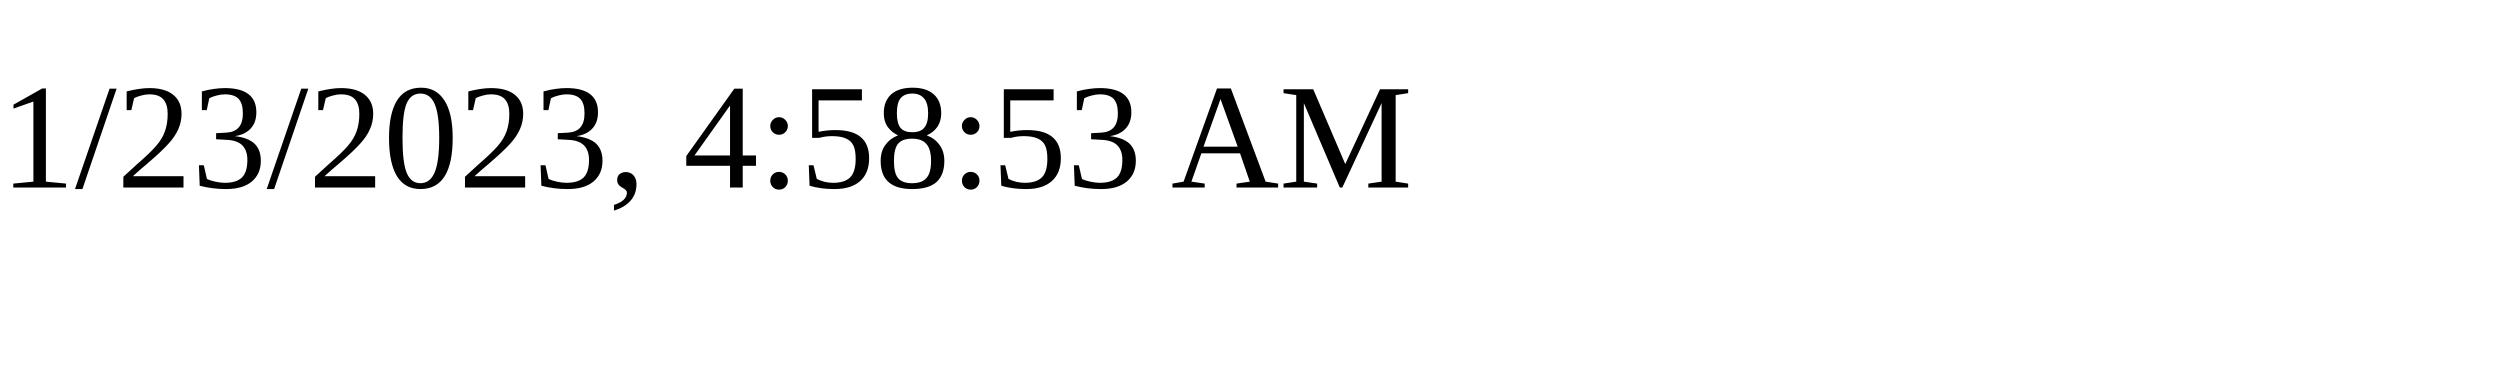
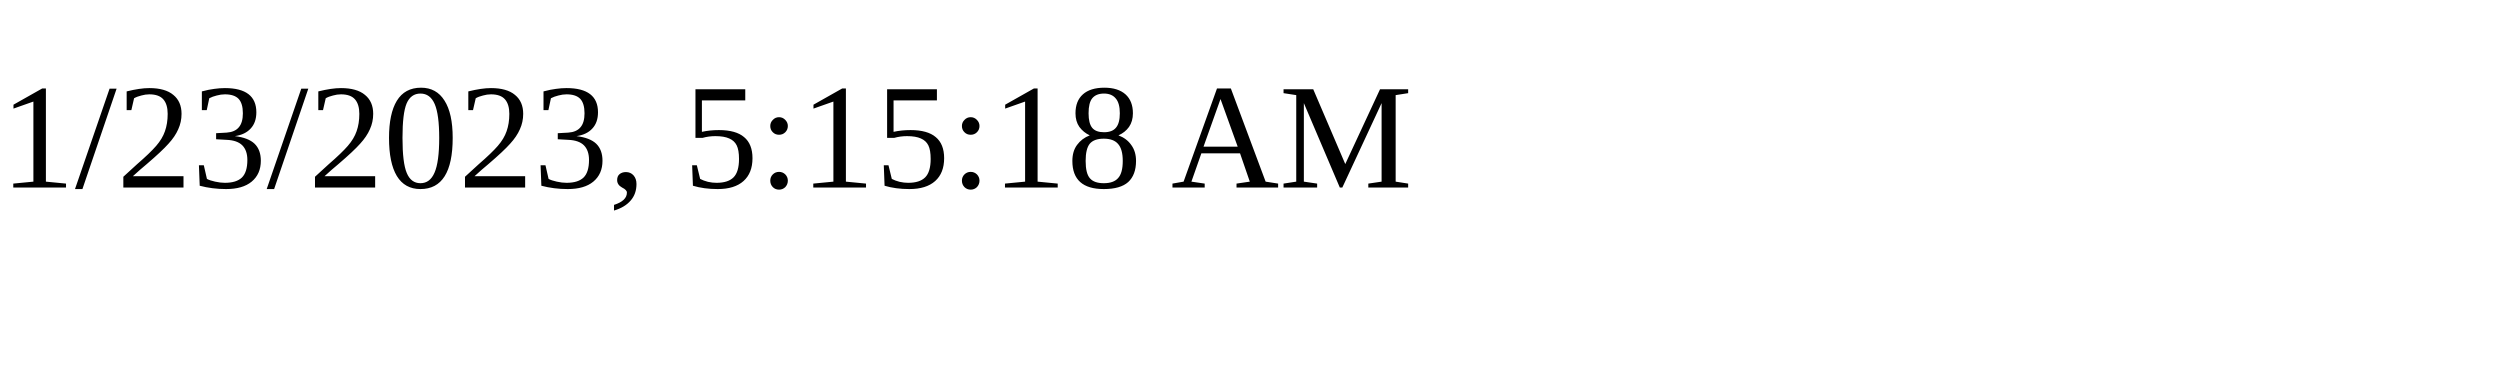
<svg xmlns="http://www.w3.org/2000/svg" height="30" width="200">
-   <text x="0" y="15">1/23/2023, 4:58:53 AM</text>
+   <text x="0" y="15">1/23/2023, 5:15:18 AM</text>
</svg>
